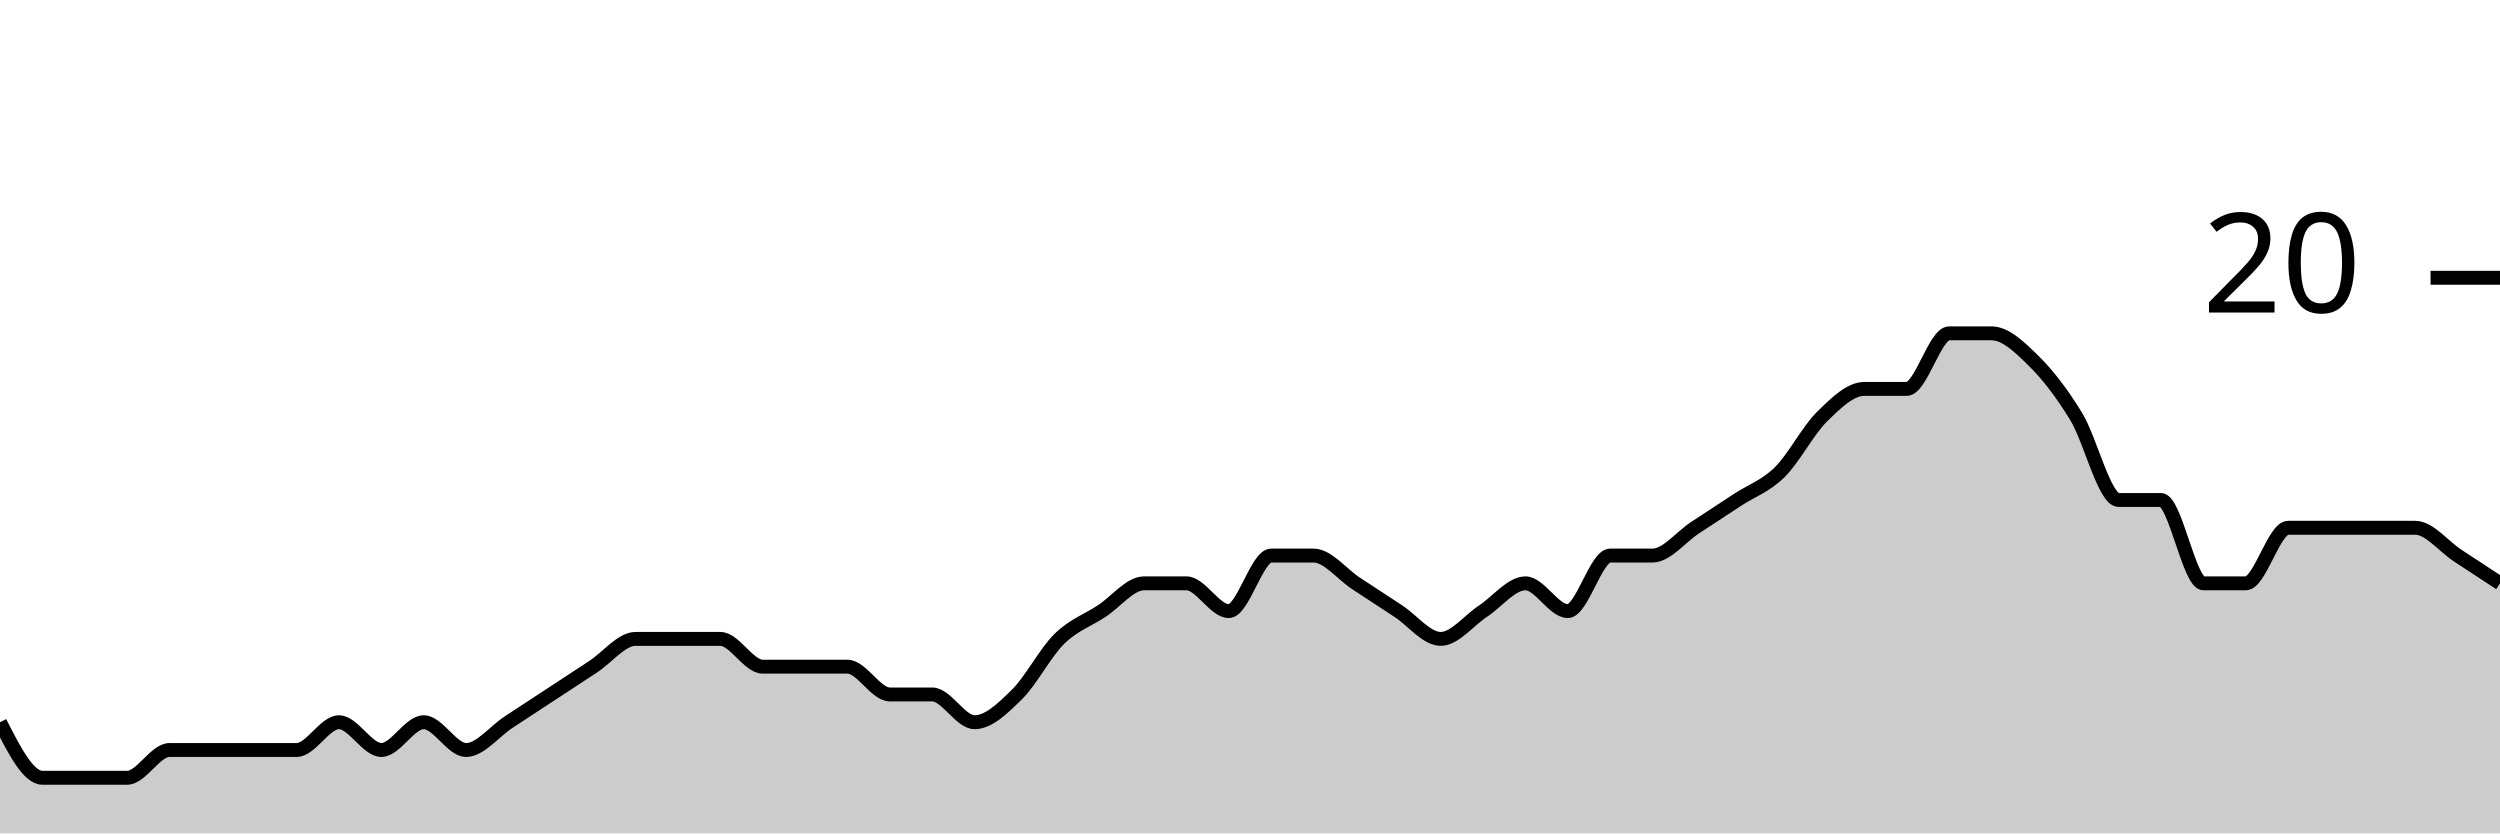
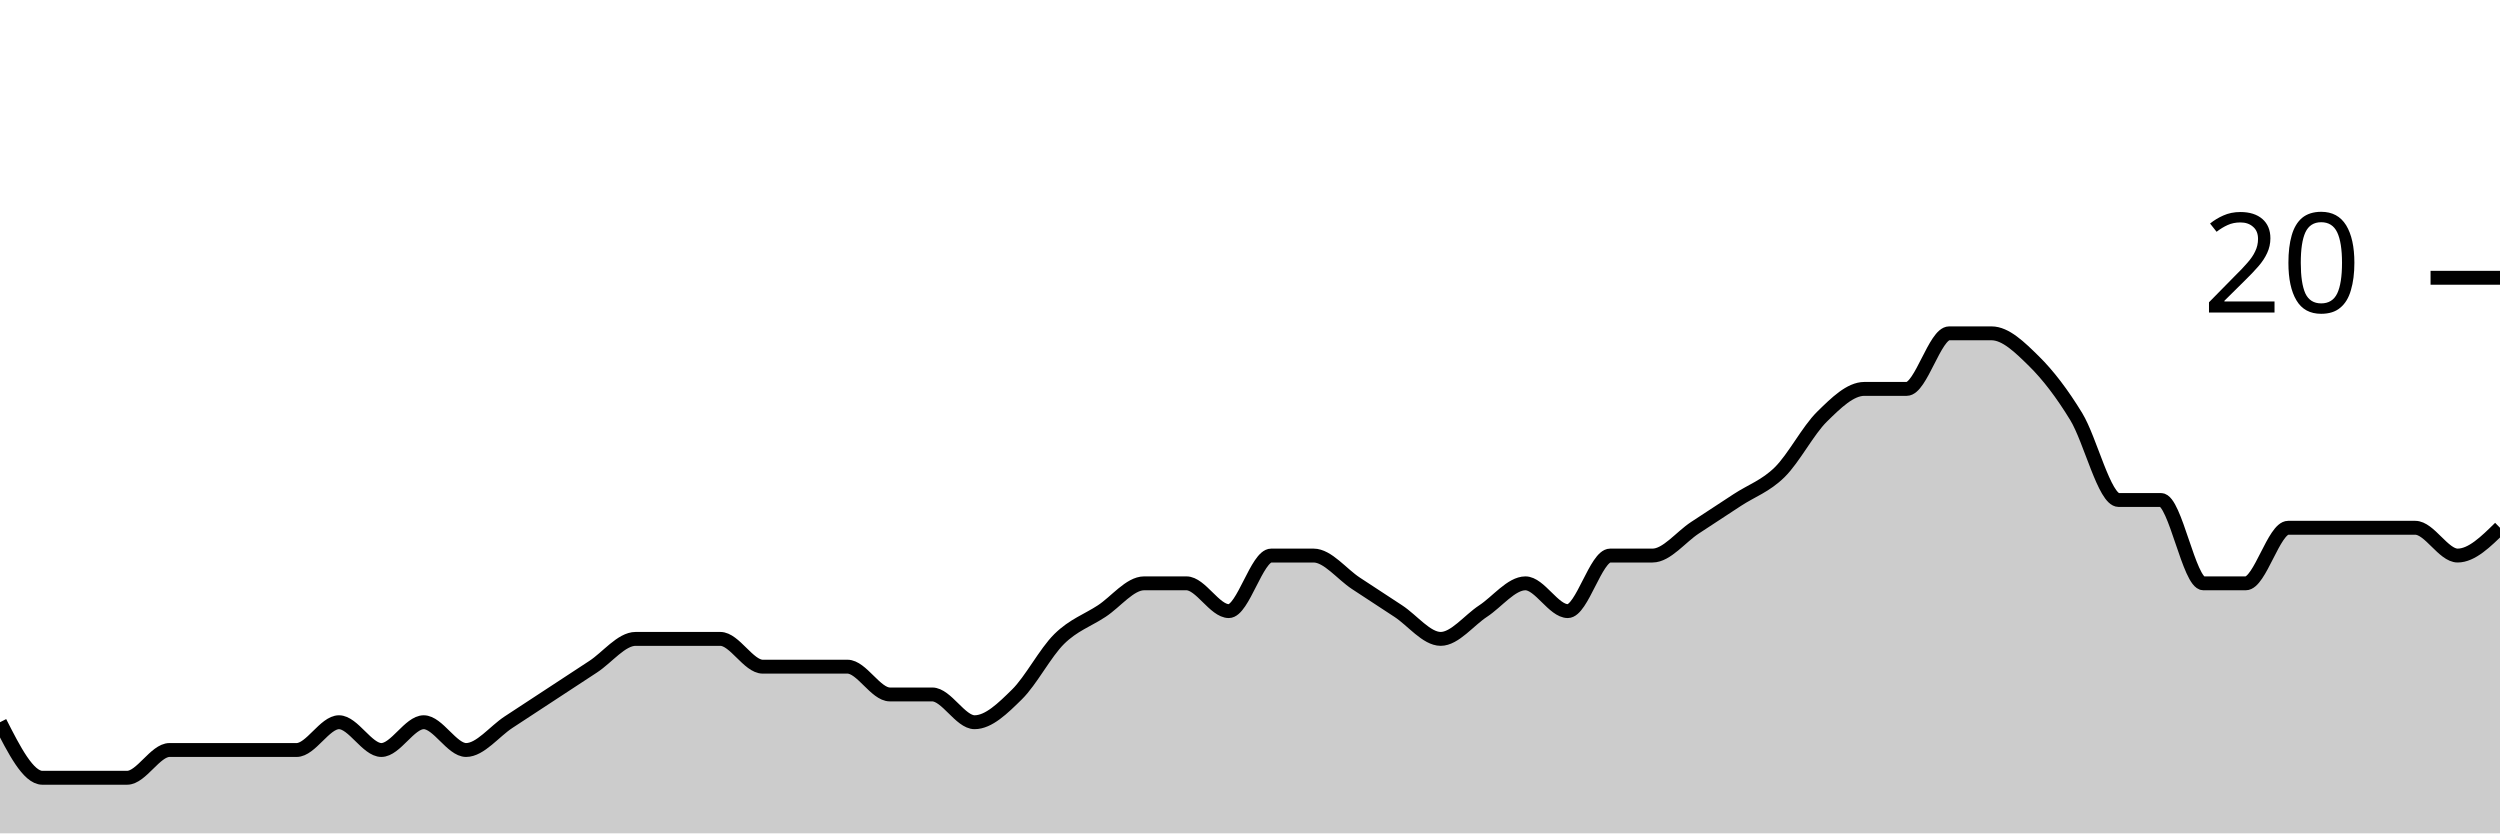
<svg xmlns="http://www.w3.org/2000/svg" viewBox="0 0 180 60">
  <g transform="translate(0,20)">
-     <path class="area" fill="rgba(0, 0, 0, 0.2)" d="M0,32C1.017,34,2.034,36,3.051,36C4.068,36,5.085,36,6.102,36C7.119,36,8.136,36,9.153,36C10.169,36,11.186,34,12.203,34C13.22,34,14.237,34,15.254,34C16.271,34,17.288,34,18.305,34C19.322,34,20.339,34,21.356,34C22.373,34,23.39,32,24.407,32C25.424,32,26.441,34,27.458,34C28.475,34,29.492,32,30.508,32C31.525,32,32.542,34,33.559,34C34.576,34,35.593,32.667,36.61,32C37.627,31.333,38.644,30.667,39.661,30C40.678,29.333,41.695,28.667,42.712,28C43.729,27.333,44.746,26,45.763,26C46.78,26,47.797,26,48.814,26C49.831,26,50.847,26,51.864,26C52.881,26,53.898,28,54.915,28C55.932,28,56.949,28,57.966,28C58.983,28,60,28,61.017,28C62.034,28,63.051,30,64.068,30C65.085,30,66.102,30,67.119,30C68.136,30,69.153,32,70.169,32C71.186,32,72.203,31,73.22,30C74.237,29,75.254,27,76.271,26C77.288,25,78.305,24.667,79.322,24C80.339,23.333,81.356,22,82.373,22C83.39,22,84.407,22,85.424,22C86.441,22,87.458,24,88.475,24C89.492,24,90.508,20,91.525,20C92.542,20,93.559,20,94.576,20C95.593,20,96.61,21.333,97.627,22C98.644,22.667,99.661,23.333,100.678,24C101.695,24.667,102.712,26,103.729,26C104.746,26,105.763,24.667,106.78,24C107.797,23.333,108.814,22,109.831,22C110.847,22,111.864,24,112.881,24C113.898,24,114.915,20,115.932,20C116.949,20,117.966,20,118.983,20C120,20,121.017,18.667,122.034,18C123.051,17.333,124.068,16.667,125.085,16C126.102,15.333,127.119,15,128.136,14C129.153,13,130.169,11,131.186,10C132.203,9,133.22,8,134.237,8C135.254,8,136.271,8,137.288,8C138.305,8,139.322,4,140.339,4C141.356,4,142.373,4,143.39,4C144.407,4,145.424,5,146.441,6C147.458,7,148.475,8.333,149.492,10C150.508,11.667,151.525,16,152.542,16C153.559,16,154.576,16,155.593,16C156.61,16,157.627,22,158.644,22C159.661,22,160.678,22,161.695,22C162.712,22,163.729,18,164.746,18C165.763,18,166.78,18,167.797,18C168.814,18,169.831,18,170.847,18C171.864,18,172.881,18,173.898,18C174.915,18,175.932,19.333,176.949,20C177.966,20.667,178.983,21.333,180,22L180,40C178.983,40,177.966,40,176.949,40C175.932,40,174.915,40,173.898,40C172.881,40,171.864,40,170.847,40C169.831,40,168.814,40,167.797,40C166.78,40,165.763,40,164.746,40C163.729,40,162.712,40,161.695,40C160.678,40,159.661,40,158.644,40C157.627,40,156.61,40,155.593,40C154.576,40,153.559,40,152.542,40C151.525,40,150.508,40,149.492,40C148.475,40,147.458,40,146.441,40C145.424,40,144.407,40,143.39,40C142.373,40,141.356,40,140.339,40C139.322,40,138.305,40,137.288,40C136.271,40,135.254,40,134.237,40C133.22,40,132.203,40,131.186,40C130.169,40,129.153,40,128.136,40C127.119,40,126.102,40,125.085,40C124.068,40,123.051,40,122.034,40C121.017,40,120,40,118.983,40C117.966,40,116.949,40,115.932,40C114.915,40,113.898,40,112.881,40C111.864,40,110.847,40,109.831,40C108.814,40,107.797,40,106.78,40C105.763,40,104.746,40,103.729,40C102.712,40,101.695,40,100.678,40C99.661,40,98.644,40,97.627,40C96.61,40,95.593,40,94.576,40C93.559,40,92.542,40,91.525,40C90.508,40,89.492,40,88.475,40C87.458,40,86.441,40,85.424,40C84.407,40,83.39,40,82.373,40C81.356,40,80.339,40,79.322,40C78.305,40,77.288,40,76.271,40C75.254,40,74.237,40,73.22,40C72.203,40,71.186,40,70.169,40C69.153,40,68.136,40,67.119,40C66.102,40,65.085,40,64.068,40C63.051,40,62.034,40,61.017,40C60,40,58.983,40,57.966,40C56.949,40,55.932,40,54.915,40C53.898,40,52.881,40,51.864,40C50.847,40,49.831,40,48.814,40C47.797,40,46.78,40,45.763,40C44.746,40,43.729,40,42.712,40C41.695,40,40.678,40,39.661,40C38.644,40,37.627,40,36.61,40C35.593,40,34.576,40,33.559,40C32.542,40,31.525,40,30.508,40C29.492,40,28.475,40,27.458,40C26.441,40,25.424,40,24.407,40C23.39,40,22.373,40,21.356,40C20.339,40,19.322,40,18.305,40C17.288,40,16.271,40,15.254,40C14.237,40,13.22,40,12.203,40C11.186,40,10.169,40,9.153,40C8.136,40,7.119,40,6.102,40C5.085,40,4.068,40,3.051,40C2.034,40,1.017,40,0,40Z" />
-     <path class="line" stroke="black" fill="none" d="M0,32C1.017,34,2.034,36,3.051,36C4.068,36,5.085,36,6.102,36C7.119,36,8.136,36,9.153,36C10.169,36,11.186,34,12.203,34C13.22,34,14.237,34,15.254,34C16.271,34,17.288,34,18.305,34C19.322,34,20.339,34,21.356,34C22.373,34,23.39,32,24.407,32C25.424,32,26.441,34,27.458,34C28.475,34,29.492,32,30.508,32C31.525,32,32.542,34,33.559,34C34.576,34,35.593,32.667,36.61,32C37.627,31.333,38.644,30.667,39.661,30C40.678,29.333,41.695,28.667,42.712,28C43.729,27.333,44.746,26,45.763,26C46.78,26,47.797,26,48.814,26C49.831,26,50.847,26,51.864,26C52.881,26,53.898,28,54.915,28C55.932,28,56.949,28,57.966,28C58.983,28,60,28,61.017,28C62.034,28,63.051,30,64.068,30C65.085,30,66.102,30,67.119,30C68.136,30,69.153,32,70.169,32C71.186,32,72.203,31,73.22,30C74.237,29,75.254,27,76.271,26C77.288,25,78.305,24.667,79.322,24C80.339,23.333,81.356,22,82.373,22C83.39,22,84.407,22,85.424,22C86.441,22,87.458,24,88.475,24C89.492,24,90.508,20,91.525,20C92.542,20,93.559,20,94.576,20C95.593,20,96.61,21.333,97.627,22C98.644,22.667,99.661,23.333,100.678,24C101.695,24.667,102.712,26,103.729,26C104.746,26,105.763,24.667,106.78,24C107.797,23.333,108.814,22,109.831,22C110.847,22,111.864,24,112.881,24C113.898,24,114.915,20,115.932,20C116.949,20,117.966,20,118.983,20C120,20,121.017,18.667,122.034,18C123.051,17.333,124.068,16.667,125.085,16C126.102,15.333,127.119,15,128.136,14C129.153,13,130.169,11,131.186,10C132.203,9,133.22,8,134.237,8C135.254,8,136.271,8,137.288,8C138.305,8,139.322,4,140.339,4C141.356,4,142.373,4,143.39,4C144.407,4,145.424,5,146.441,6C147.458,7,148.475,8.333,149.492,10C150.508,11.667,151.525,16,152.542,16C153.559,16,154.576,16,155.593,16C156.61,16,157.627,22,158.644,22C159.661,22,160.678,22,161.695,22C162.712,22,163.729,18,164.746,18C165.763,18,166.78,18,167.797,18C168.814,18,169.831,18,170.847,18C171.864,18,172.881,18,173.898,18C174.915,18,175.932,19.333,176.949,20C177.966,20.667,178.983,21.333,180,22" />
+     <path class="area" fill="rgba(0, 0, 0, 0.2)" d="M0,32C1.017,34,2.034,36,3.051,36C4.068,36,5.085,36,6.102,36C7.119,36,8.136,36,9.153,36C10.169,36,11.186,34,12.203,34C13.22,34,14.237,34,15.254,34C16.271,34,17.288,34,18.305,34C19.322,34,20.339,34,21.356,34C22.373,34,23.39,32,24.407,32C25.424,32,26.441,34,27.458,34C28.475,34,29.492,32,30.508,32C31.525,32,32.542,34,33.559,34C34.576,34,35.593,32.667,36.61,32C37.627,31.333,38.644,30.667,39.661,30C40.678,29.333,41.695,28.667,42.712,28C43.729,27.333,44.746,26,45.763,26C46.78,26,47.797,26,48.814,26C49.831,26,50.847,26,51.864,26C52.881,26,53.898,28,54.915,28C55.932,28,56.949,28,57.966,28C58.983,28,60,28,61.017,28C62.034,28,63.051,30,64.068,30C65.085,30,66.102,30,67.119,30C68.136,30,69.153,32,70.169,32C71.186,32,72.203,31,73.22,30C74.237,29,75.254,27,76.271,26C77.288,25,78.305,24.667,79.322,24C80.339,23.333,81.356,22,82.373,22C83.39,22,84.407,22,85.424,22C86.441,22,87.458,24,88.475,24C89.492,24,90.508,20,91.525,20C92.542,20,93.559,20,94.576,20C95.593,20,96.61,21.333,97.627,22C98.644,22.667,99.661,23.333,100.678,24C101.695,24.667,102.712,26,103.729,26C104.746,26,105.763,24.667,106.78,24C107.797,23.333,108.814,22,109.831,22C110.847,22,111.864,24,112.881,24C113.898,24,114.915,20,115.932,20C116.949,20,117.966,20,118.983,20C120,20,121.017,18.667,122.034,18C123.051,17.333,124.068,16.667,125.085,16C126.102,15.333,127.119,15,128.136,14C129.153,13,130.169,11,131.186,10C132.203,9,133.22,8,134.237,8C135.254,8,136.271,8,137.288,8C138.305,8,139.322,4,140.339,4C141.356,4,142.373,4,143.39,4C144.407,4,145.424,5,146.441,6C147.458,7,148.475,8.333,149.492,10C150.508,11.667,151.525,16,152.542,16C153.559,16,154.576,16,155.593,16C156.61,16,157.627,22,158.644,22C159.661,22,160.678,22,161.695,22C162.712,22,163.729,18,164.746,18C165.763,18,166.78,18,167.797,18C168.814,18,169.831,18,170.847,18C171.864,18,172.881,18,173.898,18C174.915,18,175.932,20,176.949,20C177.966,20,178.983,19,180,18L180,40C178.983,40,177.966,40,176.949,40C175.932,40,174.915,40,173.898,40C172.881,40,171.864,40,170.847,40C169.831,40,168.814,40,167.797,40C166.78,40,165.763,40,164.746,40C163.729,40,162.712,40,161.695,40C160.678,40,159.661,40,158.644,40C157.627,40,156.61,40,155.593,40C154.576,40,153.559,40,152.542,40C151.525,40,150.508,40,149.492,40C148.475,40,147.458,40,146.441,40C145.424,40,144.407,40,143.39,40C142.373,40,141.356,40,140.339,40C139.322,40,138.305,40,137.288,40C136.271,40,135.254,40,134.237,40C133.22,40,132.203,40,131.186,40C130.169,40,129.153,40,128.136,40C127.119,40,126.102,40,125.085,40C124.068,40,123.051,40,122.034,40C121.017,40,120,40,118.983,40C117.966,40,116.949,40,115.932,40C114.915,40,113.898,40,112.881,40C111.864,40,110.847,40,109.831,40C108.814,40,107.797,40,106.78,40C105.763,40,104.746,40,103.729,40C102.712,40,101.695,40,100.678,40C99.661,40,98.644,40,97.627,40C96.61,40,95.593,40,94.576,40C93.559,40,92.542,40,91.525,40C90.508,40,89.492,40,88.475,40C87.458,40,86.441,40,85.424,40C84.407,40,83.39,40,82.373,40C81.356,40,80.339,40,79.322,40C78.305,40,77.288,40,76.271,40C75.254,40,74.237,40,73.22,40C72.203,40,71.186,40,70.169,40C69.153,40,68.136,40,67.119,40C66.102,40,65.085,40,64.068,40C63.051,40,62.034,40,61.017,40C60,40,58.983,40,57.966,40C56.949,40,55.932,40,54.915,40C53.898,40,52.881,40,51.864,40C50.847,40,49.831,40,48.814,40C47.797,40,46.78,40,45.763,40C44.746,40,43.729,40,42.712,40C41.695,40,40.678,40,39.661,40C38.644,40,37.627,40,36.61,40C35.593,40,34.576,40,33.559,40C32.542,40,31.525,40,30.508,40C29.492,40,28.475,40,27.458,40C26.441,40,25.424,40,24.407,40C23.39,40,22.373,40,21.356,40C20.339,40,19.322,40,18.305,40C17.288,40,16.271,40,15.254,40C14.237,40,13.22,40,12.203,40C11.186,40,10.169,40,9.153,40C8.136,40,7.119,40,6.102,40C5.085,40,4.068,40,3.051,40C2.034,40,1.017,40,0,40Z" />
+     <path class="line" stroke="black" fill="none" d="M0,32C1.017,34,2.034,36,3.051,36C4.068,36,5.085,36,6.102,36C7.119,36,8.136,36,9.153,36C10.169,36,11.186,34,12.203,34C13.22,34,14.237,34,15.254,34C16.271,34,17.288,34,18.305,34C19.322,34,20.339,34,21.356,34C22.373,34,23.39,32,24.407,32C25.424,32,26.441,34,27.458,34C28.475,34,29.492,32,30.508,32C31.525,32,32.542,34,33.559,34C34.576,34,35.593,32.667,36.61,32C37.627,31.333,38.644,30.667,39.661,30C40.678,29.333,41.695,28.667,42.712,28C43.729,27.333,44.746,26,45.763,26C46.78,26,47.797,26,48.814,26C49.831,26,50.847,26,51.864,26C52.881,26,53.898,28,54.915,28C55.932,28,56.949,28,57.966,28C58.983,28,60,28,61.017,28C62.034,28,63.051,30,64.068,30C65.085,30,66.102,30,67.119,30C68.136,30,69.153,32,70.169,32C71.186,32,72.203,31,73.22,30C74.237,29,75.254,27,76.271,26C77.288,25,78.305,24.667,79.322,24C80.339,23.333,81.356,22,82.373,22C83.39,22,84.407,22,85.424,22C86.441,22,87.458,24,88.475,24C89.492,24,90.508,20,91.525,20C92.542,20,93.559,20,94.576,20C95.593,20,96.61,21.333,97.627,22C98.644,22.667,99.661,23.333,100.678,24C101.695,24.667,102.712,26,103.729,26C104.746,26,105.763,24.667,106.78,24C107.797,23.333,108.814,22,109.831,22C110.847,22,111.864,24,112.881,24C113.898,24,114.915,20,115.932,20C116.949,20,117.966,20,118.983,20C120,20,121.017,18.667,122.034,18C123.051,17.333,124.068,16.667,125.085,16C126.102,15.333,127.119,15,128.136,14C129.153,13,130.169,11,131.186,10C132.203,9,133.22,8,134.237,8C135.254,8,136.271,8,137.288,8C138.305,8,139.322,4,140.339,4C141.356,4,142.373,4,143.39,4C144.407,4,145.424,5,146.441,6C147.458,7,148.475,8.333,149.492,10C150.508,11.667,151.525,16,152.542,16C153.559,16,154.576,16,155.593,16C156.61,16,157.627,22,158.644,22C159.661,22,160.678,22,161.695,22C162.712,22,163.729,18,164.746,18C165.763,18,166.78,18,167.797,18C168.814,18,169.831,18,170.847,18C171.864,18,172.881,18,173.898,18C174.915,18,175.932,20,176.949,20C177.966,20,178.983,19,180,18" />
    <path class="axis-ceiling" stroke-width="1" stroke="black" fill="none" d="M175,0L180,0" />
    <text class="axis-ceiling-label" font-family="sans-serif" text-anchor="end" font-size="10px" x="170" y="2.5">20</text>
  </g>
</svg>
